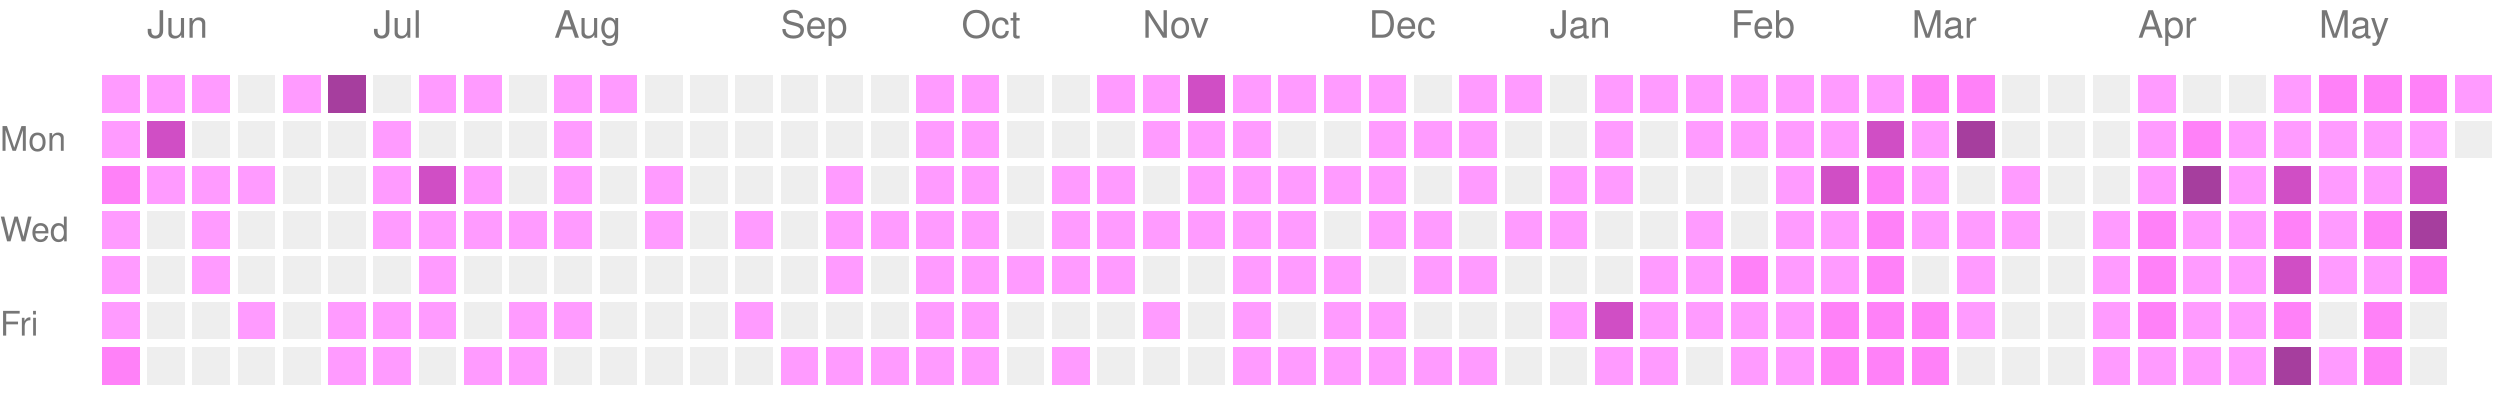
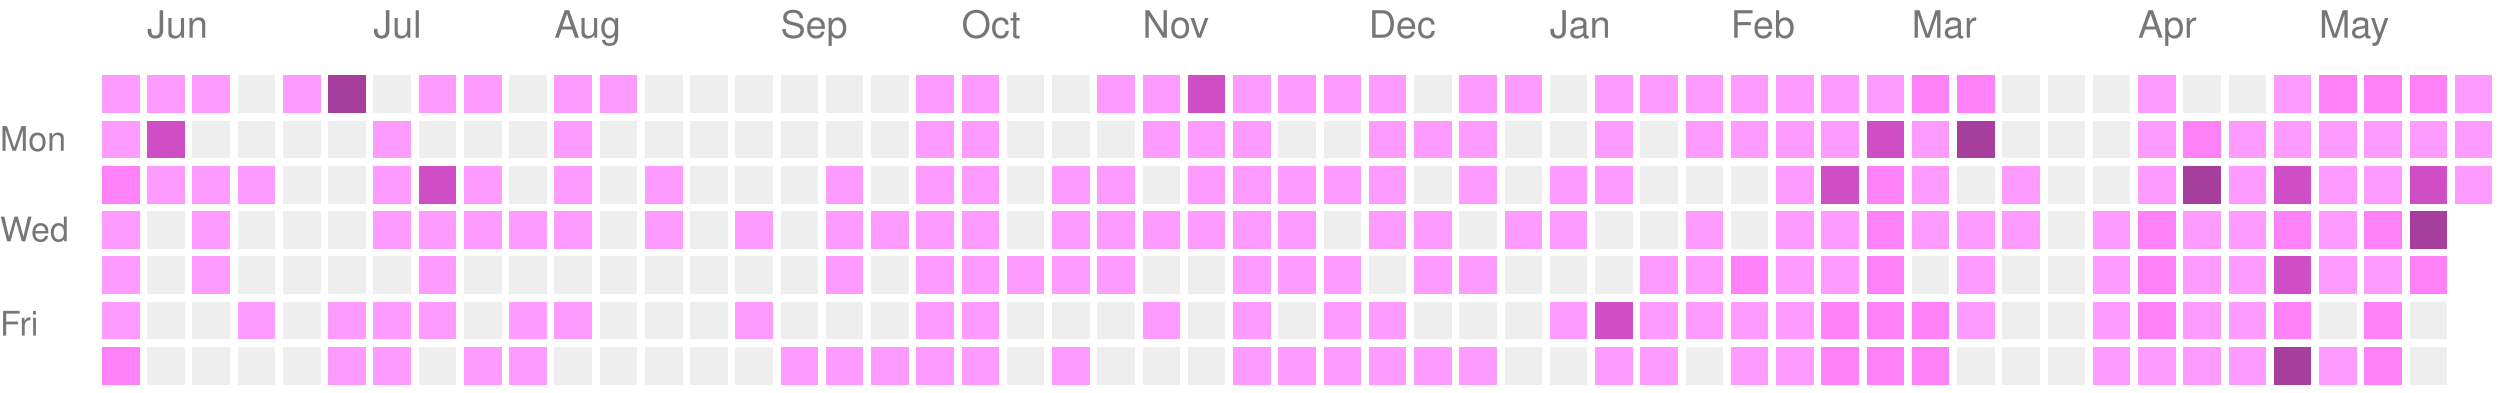
<svg xmlns="http://www.w3.org/2000/svg" version="1.1" width="663" height="104">
  <rect style="fill:#ff9bff;shape-rendering:crispedges;" data-score="1" data-date="2025-05-25" x="27" y="20" width="10" height="10" />
  <rect style="fill:#ff9bff;shape-rendering:crispedges;" data-score="1" data-date="2025-06-01" x="39" y="20" width="10" height="10" />
  <rect style="fill:#ff9bff;shape-rendering:crispedges;" data-score="1" data-date="2025-06-08" x="51" y="20" width="10" height="10" />
  <rect style="fill:#EEEEEE;shape-rendering:crispedges;" data-score="0" data-date="2025-06-15" x="63" y="20" width="10" height="10" />
  <rect style="fill:#ff9bff;shape-rendering:crispedges;" data-score="1" data-date="2025-06-22" x="75" y="20" width="10" height="10" />
  <rect style="fill:#a63e9e;shape-rendering:crispedges;" data-score="4" data-date="2025-06-29" x="87" y="20" width="10" height="10" />
  <rect style="fill:#EEEEEE;shape-rendering:crispedges;" data-score="0" data-date="2025-07-06" x="99" y="20" width="10" height="10" />
  <rect style="fill:#ff9bff;shape-rendering:crispedges;" data-score="1" data-date="2025-07-13" x="111" y="20" width="10" height="10" />
  <rect style="fill:#ff9bff;shape-rendering:crispedges;" data-score="1" data-date="2025-07-20" x="123" y="20" width="10" height="10" />
  <rect style="fill:#EEEEEE;shape-rendering:crispedges;" data-score="0" data-date="2025-07-27" x="135" y="20" width="10" height="10" />
  <rect style="fill:#ff9bff;shape-rendering:crispedges;" data-score="1" data-date="2025-08-03" x="147" y="20" width="10" height="10" />
  <rect style="fill:#ff9bff;shape-rendering:crispedges;" data-score="1" data-date="2025-08-10" x="159" y="20" width="10" height="10" />
  <rect style="fill:#EEEEEE;shape-rendering:crispedges;" data-score="0" data-date="2025-08-17" x="171" y="20" width="10" height="10" />
  <rect style="fill:#EEEEEE;shape-rendering:crispedges;" data-score="0" data-date="2025-08-24" x="183" y="20" width="10" height="10" />
  <rect style="fill:#EEEEEE;shape-rendering:crispedges;" data-score="0" data-date="2025-08-31" x="195" y="20" width="10" height="10" />
  <rect style="fill:#EEEEEE;shape-rendering:crispedges;" data-score="0" data-date="2025-09-07" x="207" y="20" width="10" height="10" />
  <rect style="fill:#EEEEEE;shape-rendering:crispedges;" data-score="0" data-date="2025-09-14" x="219" y="20" width="10" height="10" />
  <rect style="fill:#EEEEEE;shape-rendering:crispedges;" data-score="0" data-date="2025-09-21" x="231" y="20" width="10" height="10" />
  <rect style="fill:#ff9bff;shape-rendering:crispedges;" data-score="1" data-date="2025-09-28" x="243" y="20" width="10" height="10" />
  <rect style="fill:#ff9bff;shape-rendering:crispedges;" data-score="1" data-date="2025-10-05" x="255" y="20" width="10" height="10" />
  <rect style="fill:#EEEEEE;shape-rendering:crispedges;" data-score="0" data-date="2025-10-12" x="267" y="20" width="10" height="10" />
  <rect style="fill:#EEEEEE;shape-rendering:crispedges;" data-score="0" data-date="2025-10-19" x="279" y="20" width="10" height="10" />
  <rect style="fill:#ff9bff;shape-rendering:crispedges;" data-score="1" data-date="2025-10-26" x="291" y="20" width="10" height="10" />
  <rect style="fill:#ff9bff;shape-rendering:crispedges;" data-score="1" data-date="2025-11-02" x="303" y="20" width="10" height="10" />
  <rect style="fill:#d04ec5;shape-rendering:crispedges;" data-score="3" data-date="2025-11-09" x="315" y="20" width="10" height="10" />
  <rect style="fill:#ff9bff;shape-rendering:crispedges;" data-score="1" data-date="2025-11-16" x="327" y="20" width="10" height="10" />
  <rect style="fill:#ff9bff;shape-rendering:crispedges;" data-score="1" data-date="2025-11-23" x="339" y="20" width="10" height="10" />
  <rect style="fill:#ff9bff;shape-rendering:crispedges;" data-score="1" data-date="2025-11-30" x="351" y="20" width="10" height="10" />
  <rect style="fill:#ff9bff;shape-rendering:crispedges;" data-score="1" data-date="2025-12-07" x="363" y="20" width="10" height="10" />
  <rect style="fill:#EEEEEE;shape-rendering:crispedges;" data-score="0" data-date="2025-12-14" x="375" y="20" width="10" height="10" />
  <rect style="fill:#ff9bff;shape-rendering:crispedges;" data-score="1" data-date="2025-12-21" x="387" y="20" width="10" height="10" />
  <rect style="fill:#ff9bff;shape-rendering:crispedges;" data-score="1" data-date="2025-12-28" x="399" y="20" width="10" height="10" />
  <rect style="fill:#EEEEEE;shape-rendering:crispedges;" data-score="0" data-date="2026-01-04" x="411" y="20" width="10" height="10" />
  <rect style="fill:#ff9bff;shape-rendering:crispedges;" data-score="1" data-date="2026-01-11" x="423" y="20" width="10" height="10" />
  <rect style="fill:#ff9bff;shape-rendering:crispedges;" data-score="1" data-date="2026-01-18" x="435" y="20" width="10" height="10" />
  <rect style="fill:#ff9bff;shape-rendering:crispedges;" data-score="1" data-date="2026-01-25" x="447" y="20" width="10" height="10" />
  <rect style="fill:#ff9bff;shape-rendering:crispedges;" data-score="1" data-date="2026-02-01" x="459" y="20" width="10" height="10" />
  <rect style="fill:#ff9bff;shape-rendering:crispedges;" data-score="1" data-date="2026-02-08" x="471" y="20" width="10" height="10" />
  <rect style="fill:#ff9bff;shape-rendering:crispedges;" data-score="1" data-date="2026-02-15" x="483" y="20" width="10" height="10" />
  <rect style="fill:#ff9bff;shape-rendering:crispedges;" data-score="1" data-date="2026-02-22" x="495" y="20" width="10" height="10" />
  <rect style="fill:#ff81f8;shape-rendering:crispedges;" data-score="2" data-date="2026-03-01" x="507" y="20" width="10" height="10" />
  <rect style="fill:#ff81f8;shape-rendering:crispedges;" data-score="2" data-date="2026-03-08" x="519" y="20" width="10" height="10" />
  <rect style="fill:#EEEEEE;shape-rendering:crispedges;" data-score="0" data-date="2026-03-15" x="531" y="20" width="10" height="10" />
  <rect style="fill:#EEEEEE;shape-rendering:crispedges;" data-score="0" data-date="2026-03-22" x="543" y="20" width="10" height="10" />
  <rect style="fill:#EEEEEE;shape-rendering:crispedges;" data-score="0" data-date="2026-03-29" x="555" y="20" width="10" height="10" />
  <rect style="fill:#ff9bff;shape-rendering:crispedges;" data-score="1" data-date="2026-04-05" x="567" y="20" width="10" height="10" />
  <rect style="fill:#EEEEEE;shape-rendering:crispedges;" data-score="0" data-date="2026-04-12" x="579" y="20" width="10" height="10" />
  <rect style="fill:#EEEEEE;shape-rendering:crispedges;" data-score="0" data-date="2026-04-19" x="591" y="20" width="10" height="10" />
  <rect style="fill:#ff9bff;shape-rendering:crispedges;" data-score="1" data-date="2026-04-26" x="603" y="20" width="10" height="10" />
  <rect style="fill:#ff81f8;shape-rendering:crispedges;" data-score="2" data-date="2026-05-03" x="615" y="20" width="10" height="10" />
  <rect style="fill:#ff81f8;shape-rendering:crispedges;" data-score="2" data-date="2026-05-10" x="627" y="20" width="10" height="10" />
  <rect style="fill:#ff81f8;shape-rendering:crispedges;" data-score="2" data-date="2026-05-17" x="639" y="20" width="10" height="10" />
  <rect style="fill:#ff9bff;shape-rendering:crispedges;" data-score="1" data-date="2026-05-24" x="651" y="20" width="10" height="10" />
  <rect style="fill:#ff9bff;shape-rendering:crispedges;" data-score="1" data-date="2025-05-26" x="27" y="32" width="10" height="10" />
  <rect style="fill:#d04ec5;shape-rendering:crispedges;" data-score="3" data-date="2025-06-02" x="39" y="32" width="10" height="10" />
  <rect style="fill:#EEEEEE;shape-rendering:crispedges;" data-score="0" data-date="2025-06-09" x="51" y="32" width="10" height="10" />
  <rect style="fill:#EEEEEE;shape-rendering:crispedges;" data-score="0" data-date="2025-06-16" x="63" y="32" width="10" height="10" />
  <rect style="fill:#EEEEEE;shape-rendering:crispedges;" data-score="0" data-date="2025-06-23" x="75" y="32" width="10" height="10" />
  <rect style="fill:#EEEEEE;shape-rendering:crispedges;" data-score="0" data-date="2025-06-30" x="87" y="32" width="10" height="10" />
  <rect style="fill:#ff9bff;shape-rendering:crispedges;" data-score="1" data-date="2025-07-07" x="99" y="32" width="10" height="10" />
  <rect style="fill:#EEEEEE;shape-rendering:crispedges;" data-score="0" data-date="2025-07-14" x="111" y="32" width="10" height="10" />
  <rect style="fill:#EEEEEE;shape-rendering:crispedges;" data-score="0" data-date="2025-07-21" x="123" y="32" width="10" height="10" />
  <rect style="fill:#EEEEEE;shape-rendering:crispedges;" data-score="0" data-date="2025-07-28" x="135" y="32" width="10" height="10" />
  <rect style="fill:#ff9bff;shape-rendering:crispedges;" data-score="1" data-date="2025-08-04" x="147" y="32" width="10" height="10" />
  <rect style="fill:#EEEEEE;shape-rendering:crispedges;" data-score="0" data-date="2025-08-11" x="159" y="32" width="10" height="10" />
  <rect style="fill:#EEEEEE;shape-rendering:crispedges;" data-score="0" data-date="2025-08-18" x="171" y="32" width="10" height="10" />
  <rect style="fill:#EEEEEE;shape-rendering:crispedges;" data-score="0" data-date="2025-08-25" x="183" y="32" width="10" height="10" />
  <rect style="fill:#EEEEEE;shape-rendering:crispedges;" data-score="0" data-date="2025-09-01" x="195" y="32" width="10" height="10" />
  <rect style="fill:#EEEEEE;shape-rendering:crispedges;" data-score="0" data-date="2025-09-08" x="207" y="32" width="10" height="10" />
  <rect style="fill:#EEEEEE;shape-rendering:crispedges;" data-score="0" data-date="2025-09-15" x="219" y="32" width="10" height="10" />
  <rect style="fill:#EEEEEE;shape-rendering:crispedges;" data-score="0" data-date="2025-09-22" x="231" y="32" width="10" height="10" />
  <rect style="fill:#ff9bff;shape-rendering:crispedges;" data-score="1" data-date="2025-09-29" x="243" y="32" width="10" height="10" />
  <rect style="fill:#ff9bff;shape-rendering:crispedges;" data-score="1" data-date="2025-10-06" x="255" y="32" width="10" height="10" />
  <rect style="fill:#EEEEEE;shape-rendering:crispedges;" data-score="0" data-date="2025-10-13" x="267" y="32" width="10" height="10" />
  <rect style="fill:#EEEEEE;shape-rendering:crispedges;" data-score="0" data-date="2025-10-20" x="279" y="32" width="10" height="10" />
  <rect style="fill:#EEEEEE;shape-rendering:crispedges;" data-score="0" data-date="2025-10-27" x="291" y="32" width="10" height="10" />
  <rect style="fill:#ff9bff;shape-rendering:crispedges;" data-score="1" data-date="2025-11-03" x="303" y="32" width="10" height="10" />
  <rect style="fill:#ff9bff;shape-rendering:crispedges;" data-score="1" data-date="2025-11-10" x="315" y="32" width="10" height="10" />
  <rect style="fill:#ff9bff;shape-rendering:crispedges;" data-score="1" data-date="2025-11-17" x="327" y="32" width="10" height="10" />
  <rect style="fill:#EEEEEE;shape-rendering:crispedges;" data-score="0" data-date="2025-11-24" x="339" y="32" width="10" height="10" />
  <rect style="fill:#EEEEEE;shape-rendering:crispedges;" data-score="0" data-date="2025-12-01" x="351" y="32" width="10" height="10" />
  <rect style="fill:#ff9bff;shape-rendering:crispedges;" data-score="1" data-date="2025-12-08" x="363" y="32" width="10" height="10" />
  <rect style="fill:#ff9bff;shape-rendering:crispedges;" data-score="1" data-date="2025-12-15" x="375" y="32" width="10" height="10" />
  <rect style="fill:#ff9bff;shape-rendering:crispedges;" data-score="1" data-date="2025-12-22" x="387" y="32" width="10" height="10" />
  <rect style="fill:#EEEEEE;shape-rendering:crispedges;" data-score="0" data-date="2025-12-29" x="399" y="32" width="10" height="10" />
  <rect style="fill:#EEEEEE;shape-rendering:crispedges;" data-score="0" data-date="2026-01-05" x="411" y="32" width="10" height="10" />
  <rect style="fill:#ff9bff;shape-rendering:crispedges;" data-score="1" data-date="2026-01-12" x="423" y="32" width="10" height="10" />
  <rect style="fill:#EEEEEE;shape-rendering:crispedges;" data-score="0" data-date="2026-01-19" x="435" y="32" width="10" height="10" />
  <rect style="fill:#ff9bff;shape-rendering:crispedges;" data-score="1" data-date="2026-01-26" x="447" y="32" width="10" height="10" />
  <rect style="fill:#ff9bff;shape-rendering:crispedges;" data-score="1" data-date="2026-02-02" x="459" y="32" width="10" height="10" />
  <rect style="fill:#ff9bff;shape-rendering:crispedges;" data-score="1" data-date="2026-02-09" x="471" y="32" width="10" height="10" />
  <rect style="fill:#ff9bff;shape-rendering:crispedges;" data-score="1" data-date="2026-02-16" x="483" y="32" width="10" height="10" />
  <rect style="fill:#d04ec5;shape-rendering:crispedges;" data-score="3" data-date="2026-02-23" x="495" y="32" width="10" height="10" />
  <rect style="fill:#ff9bff;shape-rendering:crispedges;" data-score="1" data-date="2026-03-02" x="507" y="32" width="10" height="10" />
  <rect style="fill:#a63e9e;shape-rendering:crispedges;" data-score="4" data-date="2026-03-09" x="519" y="32" width="10" height="10" />
  <rect style="fill:#EEEEEE;shape-rendering:crispedges;" data-score="0" data-date="2026-03-16" x="531" y="32" width="10" height="10" />
  <rect style="fill:#EEEEEE;shape-rendering:crispedges;" data-score="0" data-date="2026-03-23" x="543" y="32" width="10" height="10" />
  <rect style="fill:#EEEEEE;shape-rendering:crispedges;" data-score="0" data-date="2026-03-30" x="555" y="32" width="10" height="10" />
  <rect style="fill:#ff9bff;shape-rendering:crispedges;" data-score="1" data-date="2026-04-06" x="567" y="32" width="10" height="10" />
  <rect style="fill:#ff81f8;shape-rendering:crispedges;" data-score="2" data-date="2026-04-13" x="579" y="32" width="10" height="10" />
  <rect style="fill:#ff9bff;shape-rendering:crispedges;" data-score="1" data-date="2026-04-20" x="591" y="32" width="10" height="10" />
  <rect style="fill:#ff9bff;shape-rendering:crispedges;" data-score="1" data-date="2026-04-27" x="603" y="32" width="10" height="10" />
  <rect style="fill:#ff9bff;shape-rendering:crispedges;" data-score="1" data-date="2026-05-04" x="615" y="32" width="10" height="10" />
  <rect style="fill:#ff9bff;shape-rendering:crispedges;" data-score="1" data-date="2026-05-11" x="627" y="32" width="10" height="10" />
  <rect style="fill:#ff9bff;shape-rendering:crispedges;" data-score="1" data-date="2026-05-18" x="639" y="32" width="10" height="10" />
-   <rect style="fill:#EEEEEE;shape-rendering:crispedges;" data-score="0" data-date="2026-05-25" x="651" y="32" width="10" height="10" />
+   <rect style="fill:#ff9bff;shape-rendering:crispedges;" data-score="1" data-date="2026-05-25" x="651" y="32" width="10" height="10" />
  <rect style="fill:#ff81f8;shape-rendering:crispedges;" data-score="2" data-date="2025-05-27" x="27" y="44" width="10" height="10" />
  <rect style="fill:#ff9bff;shape-rendering:crispedges;" data-score="1" data-date="2025-06-03" x="39" y="44" width="10" height="10" />
  <rect style="fill:#ff9bff;shape-rendering:crispedges;" data-score="1" data-date="2025-06-10" x="51" y="44" width="10" height="10" />
  <rect style="fill:#ff9bff;shape-rendering:crispedges;" data-score="1" data-date="2025-06-17" x="63" y="44" width="10" height="10" />
  <rect style="fill:#EEEEEE;shape-rendering:crispedges;" data-score="0" data-date="2025-06-24" x="75" y="44" width="10" height="10" />
  <rect style="fill:#EEEEEE;shape-rendering:crispedges;" data-score="0" data-date="2025-07-01" x="87" y="44" width="10" height="10" />
  <rect style="fill:#ff9bff;shape-rendering:crispedges;" data-score="1" data-date="2025-07-08" x="99" y="44" width="10" height="10" />
  <rect style="fill:#d04ec5;shape-rendering:crispedges;" data-score="3" data-date="2025-07-15" x="111" y="44" width="10" height="10" />
  <rect style="fill:#ff9bff;shape-rendering:crispedges;" data-score="1" data-date="2025-07-22" x="123" y="44" width="10" height="10" />
  <rect style="fill:#EEEEEE;shape-rendering:crispedges;" data-score="0" data-date="2025-07-29" x="135" y="44" width="10" height="10" />
  <rect style="fill:#ff9bff;shape-rendering:crispedges;" data-score="1" data-date="2025-08-05" x="147" y="44" width="10" height="10" />
  <rect style="fill:#EEEEEE;shape-rendering:crispedges;" data-score="0" data-date="2025-08-12" x="159" y="44" width="10" height="10" />
  <rect style="fill:#ff9bff;shape-rendering:crispedges;" data-score="1" data-date="2025-08-19" x="171" y="44" width="10" height="10" />
  <rect style="fill:#EEEEEE;shape-rendering:crispedges;" data-score="0" data-date="2025-08-26" x="183" y="44" width="10" height="10" />
  <rect style="fill:#EEEEEE;shape-rendering:crispedges;" data-score="0" data-date="2025-09-02" x="195" y="44" width="10" height="10" />
  <rect style="fill:#EEEEEE;shape-rendering:crispedges;" data-score="0" data-date="2025-09-09" x="207" y="44" width="10" height="10" />
  <rect style="fill:#ff9bff;shape-rendering:crispedges;" data-score="1" data-date="2025-09-16" x="219" y="44" width="10" height="10" />
  <rect style="fill:#EEEEEE;shape-rendering:crispedges;" data-score="0" data-date="2025-09-23" x="231" y="44" width="10" height="10" />
  <rect style="fill:#ff9bff;shape-rendering:crispedges;" data-score="1" data-date="2025-09-30" x="243" y="44" width="10" height="10" />
  <rect style="fill:#ff9bff;shape-rendering:crispedges;" data-score="1" data-date="2025-10-07" x="255" y="44" width="10" height="10" />
  <rect style="fill:#EEEEEE;shape-rendering:crispedges;" data-score="0" data-date="2025-10-14" x="267" y="44" width="10" height="10" />
  <rect style="fill:#ff9bff;shape-rendering:crispedges;" data-score="1" data-date="2025-10-21" x="279" y="44" width="10" height="10" />
  <rect style="fill:#ff9bff;shape-rendering:crispedges;" data-score="1" data-date="2025-10-28" x="291" y="44" width="10" height="10" />
  <rect style="fill:#EEEEEE;shape-rendering:crispedges;" data-score="0" data-date="2025-11-04" x="303" y="44" width="10" height="10" />
  <rect style="fill:#ff9bff;shape-rendering:crispedges;" data-score="1" data-date="2025-11-11" x="315" y="44" width="10" height="10" />
  <rect style="fill:#ff9bff;shape-rendering:crispedges;" data-score="1" data-date="2025-11-18" x="327" y="44" width="10" height="10" />
  <rect style="fill:#ff9bff;shape-rendering:crispedges;" data-score="1" data-date="2025-11-25" x="339" y="44" width="10" height="10" />
  <rect style="fill:#ff9bff;shape-rendering:crispedges;" data-score="1" data-date="2025-12-02" x="351" y="44" width="10" height="10" />
  <rect style="fill:#ff9bff;shape-rendering:crispedges;" data-score="1" data-date="2025-12-09" x="363" y="44" width="10" height="10" />
  <rect style="fill:#EEEEEE;shape-rendering:crispedges;" data-score="0" data-date="2025-12-16" x="375" y="44" width="10" height="10" />
  <rect style="fill:#ff9bff;shape-rendering:crispedges;" data-score="1" data-date="2025-12-23" x="387" y="44" width="10" height="10" />
  <rect style="fill:#EEEEEE;shape-rendering:crispedges;" data-score="0" data-date="2025-12-30" x="399" y="44" width="10" height="10" />
  <rect style="fill:#ff9bff;shape-rendering:crispedges;" data-score="1" data-date="2026-01-06" x="411" y="44" width="10" height="10" />
  <rect style="fill:#ff9bff;shape-rendering:crispedges;" data-score="1" data-date="2026-01-13" x="423" y="44" width="10" height="10" />
  <rect style="fill:#EEEEEE;shape-rendering:crispedges;" data-score="0" data-date="2026-01-20" x="435" y="44" width="10" height="10" />
  <rect style="fill:#EEEEEE;shape-rendering:crispedges;" data-score="0" data-date="2026-01-27" x="447" y="44" width="10" height="10" />
  <rect style="fill:#EEEEEE;shape-rendering:crispedges;" data-score="0" data-date="2026-02-03" x="459" y="44" width="10" height="10" />
  <rect style="fill:#ff9bff;shape-rendering:crispedges;" data-score="1" data-date="2026-02-10" x="471" y="44" width="10" height="10" />
  <rect style="fill:#d04ec5;shape-rendering:crispedges;" data-score="3" data-date="2026-02-17" x="483" y="44" width="10" height="10" />
  <rect style="fill:#ff81f8;shape-rendering:crispedges;" data-score="2" data-date="2026-02-24" x="495" y="44" width="10" height="10" />
  <rect style="fill:#ff9bff;shape-rendering:crispedges;" data-score="1" data-date="2026-03-03" x="507" y="44" width="10" height="10" />
  <rect style="fill:#EEEEEE;shape-rendering:crispedges;" data-score="0" data-date="2026-03-10" x="519" y="44" width="10" height="10" />
  <rect style="fill:#ff9bff;shape-rendering:crispedges;" data-score="1" data-date="2026-03-17" x="531" y="44" width="10" height="10" />
  <rect style="fill:#EEEEEE;shape-rendering:crispedges;" data-score="0" data-date="2026-03-24" x="543" y="44" width="10" height="10" />
  <rect style="fill:#EEEEEE;shape-rendering:crispedges;" data-score="0" data-date="2026-03-31" x="555" y="44" width="10" height="10" />
  <rect style="fill:#ff9bff;shape-rendering:crispedges;" data-score="1" data-date="2026-04-07" x="567" y="44" width="10" height="10" />
  <rect style="fill:#a63e9e;shape-rendering:crispedges;" data-score="4" data-date="2026-04-14" x="579" y="44" width="10" height="10" />
  <rect style="fill:#ff9bff;shape-rendering:crispedges;" data-score="1" data-date="2026-04-21" x="591" y="44" width="10" height="10" />
  <rect style="fill:#d04ec5;shape-rendering:crispedges;" data-score="3" data-date="2026-04-28" x="603" y="44" width="10" height="10" />
  <rect style="fill:#ff9bff;shape-rendering:crispedges;" data-score="1" data-date="2026-05-05" x="615" y="44" width="10" height="10" />
  <rect style="fill:#ff9bff;shape-rendering:crispedges;" data-score="1" data-date="2026-05-12" x="627" y="44" width="10" height="10" />
  <rect style="fill:#d04ec5;shape-rendering:crispedges;" data-score="3" data-date="2026-05-19" x="639" y="44" width="10" height="10" />
+   <rect style="fill:#ff9bff;shape-rendering:crispedges;" data-score="1" data-date="2026-05-26" x="651" y="44" width="10" height="10" />
  <rect style="fill:#ff9bff;shape-rendering:crispedges;" data-score="1" data-date="2025-05-28" x="27" y="56" width="10" height="10" />
  <rect style="fill:#EEEEEE;shape-rendering:crispedges;" data-score="0" data-date="2025-06-04" x="39" y="56" width="10" height="10" />
  <rect style="fill:#ff9bff;shape-rendering:crispedges;" data-score="1" data-date="2025-06-11" x="51" y="56" width="10" height="10" />
  <rect style="fill:#EEEEEE;shape-rendering:crispedges;" data-score="0" data-date="2025-06-18" x="63" y="56" width="10" height="10" />
  <rect style="fill:#EEEEEE;shape-rendering:crispedges;" data-score="0" data-date="2025-06-25" x="75" y="56" width="10" height="10" />
  <rect style="fill:#EEEEEE;shape-rendering:crispedges;" data-score="0" data-date="2025-07-02" x="87" y="56" width="10" height="10" />
  <rect style="fill:#ff9bff;shape-rendering:crispedges;" data-score="1" data-date="2025-07-09" x="99" y="56" width="10" height="10" />
  <rect style="fill:#ff9bff;shape-rendering:crispedges;" data-score="1" data-date="2025-07-16" x="111" y="56" width="10" height="10" />
  <rect style="fill:#ff9bff;shape-rendering:crispedges;" data-score="1" data-date="2025-07-23" x="123" y="56" width="10" height="10" />
  <rect style="fill:#ff9bff;shape-rendering:crispedges;" data-score="1" data-date="2025-07-30" x="135" y="56" width="10" height="10" />
  <rect style="fill:#ff9bff;shape-rendering:crispedges;" data-score="1" data-date="2025-08-06" x="147" y="56" width="10" height="10" />
  <rect style="fill:#EEEEEE;shape-rendering:crispedges;" data-score="0" data-date="2025-08-13" x="159" y="56" width="10" height="10" />
  <rect style="fill:#ff9bff;shape-rendering:crispedges;" data-score="1" data-date="2025-08-20" x="171" y="56" width="10" height="10" />
  <rect style="fill:#EEEEEE;shape-rendering:crispedges;" data-score="0" data-date="2025-08-27" x="183" y="56" width="10" height="10" />
  <rect style="fill:#ff9bff;shape-rendering:crispedges;" data-score="1" data-date="2025-09-03" x="195" y="56" width="10" height="10" />
  <rect style="fill:#EEEEEE;shape-rendering:crispedges;" data-score="0" data-date="2025-09-10" x="207" y="56" width="10" height="10" />
  <rect style="fill:#ff9bff;shape-rendering:crispedges;" data-score="1" data-date="2025-09-17" x="219" y="56" width="10" height="10" />
  <rect style="fill:#ff9bff;shape-rendering:crispedges;" data-score="1" data-date="2025-09-24" x="231" y="56" width="10" height="10" />
  <rect style="fill:#ff9bff;shape-rendering:crispedges;" data-score="1" data-date="2025-10-01" x="243" y="56" width="10" height="10" />
  <rect style="fill:#ff9bff;shape-rendering:crispedges;" data-score="1" data-date="2025-10-08" x="255" y="56" width="10" height="10" />
  <rect style="fill:#EEEEEE;shape-rendering:crispedges;" data-score="0" data-date="2025-10-15" x="267" y="56" width="10" height="10" />
  <rect style="fill:#ff9bff;shape-rendering:crispedges;" data-score="1" data-date="2025-10-22" x="279" y="56" width="10" height="10" />
  <rect style="fill:#ff9bff;shape-rendering:crispedges;" data-score="1" data-date="2025-10-29" x="291" y="56" width="10" height="10" />
  <rect style="fill:#ff9bff;shape-rendering:crispedges;" data-score="1" data-date="2025-11-05" x="303" y="56" width="10" height="10" />
  <rect style="fill:#ff9bff;shape-rendering:crispedges;" data-score="1" data-date="2025-11-12" x="315" y="56" width="10" height="10" />
  <rect style="fill:#ff9bff;shape-rendering:crispedges;" data-score="1" data-date="2025-11-19" x="327" y="56" width="10" height="10" />
  <rect style="fill:#ff9bff;shape-rendering:crispedges;" data-score="1" data-date="2025-11-26" x="339" y="56" width="10" height="10" />
  <rect style="fill:#EEEEEE;shape-rendering:crispedges;" data-score="0" data-date="2025-12-03" x="351" y="56" width="10" height="10" />
  <rect style="fill:#ff9bff;shape-rendering:crispedges;" data-score="1" data-date="2025-12-10" x="363" y="56" width="10" height="10" />
  <rect style="fill:#ff9bff;shape-rendering:crispedges;" data-score="1" data-date="2025-12-17" x="375" y="56" width="10" height="10" />
  <rect style="fill:#EEEEEE;shape-rendering:crispedges;" data-score="0" data-date="2025-12-24" x="387" y="56" width="10" height="10" />
  <rect style="fill:#ff9bff;shape-rendering:crispedges;" data-score="1" data-date="2025-12-31" x="399" y="56" width="10" height="10" />
  <rect style="fill:#ff9bff;shape-rendering:crispedges;" data-score="1" data-date="2026-01-07" x="411" y="56" width="10" height="10" />
  <rect style="fill:#EEEEEE;shape-rendering:crispedges;" data-score="0" data-date="2026-01-14" x="423" y="56" width="10" height="10" />
  <rect style="fill:#EEEEEE;shape-rendering:crispedges;" data-score="0" data-date="2026-01-21" x="435" y="56" width="10" height="10" />
  <rect style="fill:#ff9bff;shape-rendering:crispedges;" data-score="1" data-date="2026-01-28" x="447" y="56" width="10" height="10" />
  <rect style="fill:#EEEEEE;shape-rendering:crispedges;" data-score="0" data-date="2026-02-04" x="459" y="56" width="10" height="10" />
  <rect style="fill:#ff9bff;shape-rendering:crispedges;" data-score="1" data-date="2026-02-11" x="471" y="56" width="10" height="10" />
  <rect style="fill:#ff9bff;shape-rendering:crispedges;" data-score="1" data-date="2026-02-18" x="483" y="56" width="10" height="10" />
  <rect style="fill:#ff81f8;shape-rendering:crispedges;" data-score="2" data-date="2026-02-25" x="495" y="56" width="10" height="10" />
  <rect style="fill:#ff9bff;shape-rendering:crispedges;" data-score="1" data-date="2026-03-04" x="507" y="56" width="10" height="10" />
  <rect style="fill:#ff9bff;shape-rendering:crispedges;" data-score="1" data-date="2026-03-11" x="519" y="56" width="10" height="10" />
  <rect style="fill:#ff9bff;shape-rendering:crispedges;" data-score="1" data-date="2026-03-18" x="531" y="56" width="10" height="10" />
  <rect style="fill:#EEEEEE;shape-rendering:crispedges;" data-score="0" data-date="2026-03-25" x="543" y="56" width="10" height="10" />
  <rect style="fill:#ff9bff;shape-rendering:crispedges;" data-score="1" data-date="2026-04-01" x="555" y="56" width="10" height="10" />
  <rect style="fill:#ff81f8;shape-rendering:crispedges;" data-score="2" data-date="2026-04-08" x="567" y="56" width="10" height="10" />
  <rect style="fill:#ff9bff;shape-rendering:crispedges;" data-score="1" data-date="2026-04-15" x="579" y="56" width="10" height="10" />
  <rect style="fill:#ff9bff;shape-rendering:crispedges;" data-score="1" data-date="2026-04-22" x="591" y="56" width="10" height="10" />
  <rect style="fill:#ff81f8;shape-rendering:crispedges;" data-score="2" data-date="2026-04-29" x="603" y="56" width="10" height="10" />
  <rect style="fill:#ff9bff;shape-rendering:crispedges;" data-score="1" data-date="2026-05-06" x="615" y="56" width="10" height="10" />
  <rect style="fill:#ff81f8;shape-rendering:crispedges;" data-score="2" data-date="2026-05-13" x="627" y="56" width="10" height="10" />
  <rect style="fill:#a63e9e;shape-rendering:crispedges;" data-score="4" data-date="2026-05-20" x="639" y="56" width="10" height="10" />
  <rect style="fill:#ff9bff;shape-rendering:crispedges;" data-score="1" data-date="2025-05-29" x="27" y="68" width="10" height="10" />
  <rect style="fill:#EEEEEE;shape-rendering:crispedges;" data-score="0" data-date="2025-06-05" x="39" y="68" width="10" height="10" />
  <rect style="fill:#ff9bff;shape-rendering:crispedges;" data-score="1" data-date="2025-06-12" x="51" y="68" width="10" height="10" />
  <rect style="fill:#EEEEEE;shape-rendering:crispedges;" data-score="0" data-date="2025-06-19" x="63" y="68" width="10" height="10" />
  <rect style="fill:#EEEEEE;shape-rendering:crispedges;" data-score="0" data-date="2025-06-26" x="75" y="68" width="10" height="10" />
  <rect style="fill:#EEEEEE;shape-rendering:crispedges;" data-score="0" data-date="2025-07-03" x="87" y="68" width="10" height="10" />
  <rect style="fill:#EEEEEE;shape-rendering:crispedges;" data-score="0" data-date="2025-07-10" x="99" y="68" width="10" height="10" />
  <rect style="fill:#ff9bff;shape-rendering:crispedges;" data-score="1" data-date="2025-07-17" x="111" y="68" width="10" height="10" />
  <rect style="fill:#EEEEEE;shape-rendering:crispedges;" data-score="0" data-date="2025-07-24" x="123" y="68" width="10" height="10" />
  <rect style="fill:#EEEEEE;shape-rendering:crispedges;" data-score="0" data-date="2025-07-31" x="135" y="68" width="10" height="10" />
  <rect style="fill:#EEEEEE;shape-rendering:crispedges;" data-score="0" data-date="2025-08-07" x="147" y="68" width="10" height="10" />
  <rect style="fill:#EEEEEE;shape-rendering:crispedges;" data-score="0" data-date="2025-08-14" x="159" y="68" width="10" height="10" />
  <rect style="fill:#EEEEEE;shape-rendering:crispedges;" data-score="0" data-date="2025-08-21" x="171" y="68" width="10" height="10" />
  <rect style="fill:#EEEEEE;shape-rendering:crispedges;" data-score="0" data-date="2025-08-28" x="183" y="68" width="10" height="10" />
  <rect style="fill:#EEEEEE;shape-rendering:crispedges;" data-score="0" data-date="2025-09-04" x="195" y="68" width="10" height="10" />
  <rect style="fill:#EEEEEE;shape-rendering:crispedges;" data-score="0" data-date="2025-09-11" x="207" y="68" width="10" height="10" />
  <rect style="fill:#ff9bff;shape-rendering:crispedges;" data-score="1" data-date="2025-09-18" x="219" y="68" width="10" height="10" />
  <rect style="fill:#EEEEEE;shape-rendering:crispedges;" data-score="0" data-date="2025-09-25" x="231" y="68" width="10" height="10" />
  <rect style="fill:#ff9bff;shape-rendering:crispedges;" data-score="1" data-date="2025-10-02" x="243" y="68" width="10" height="10" />
  <rect style="fill:#ff9bff;shape-rendering:crispedges;" data-score="1" data-date="2025-10-09" x="255" y="68" width="10" height="10" />
  <rect style="fill:#ff9bff;shape-rendering:crispedges;" data-score="1" data-date="2025-10-16" x="267" y="68" width="10" height="10" />
  <rect style="fill:#ff9bff;shape-rendering:crispedges;" data-score="1" data-date="2025-10-23" x="279" y="68" width="10" height="10" />
  <rect style="fill:#ff9bff;shape-rendering:crispedges;" data-score="1" data-date="2025-10-30" x="291" y="68" width="10" height="10" />
  <rect style="fill:#EEEEEE;shape-rendering:crispedges;" data-score="0" data-date="2025-11-06" x="303" y="68" width="10" height="10" />
  <rect style="fill:#EEEEEE;shape-rendering:crispedges;" data-score="0" data-date="2025-11-13" x="315" y="68" width="10" height="10" />
  <rect style="fill:#ff9bff;shape-rendering:crispedges;" data-score="1" data-date="2025-11-20" x="327" y="68" width="10" height="10" />
  <rect style="fill:#ff9bff;shape-rendering:crispedges;" data-score="1" data-date="2025-11-27" x="339" y="68" width="10" height="10" />
  <rect style="fill:#ff9bff;shape-rendering:crispedges;" data-score="1" data-date="2025-12-04" x="351" y="68" width="10" height="10" />
  <rect style="fill:#EEEEEE;shape-rendering:crispedges;" data-score="0" data-date="2025-12-11" x="363" y="68" width="10" height="10" />
  <rect style="fill:#ff9bff;shape-rendering:crispedges;" data-score="1" data-date="2025-12-18" x="375" y="68" width="10" height="10" />
  <rect style="fill:#ff9bff;shape-rendering:crispedges;" data-score="1" data-date="2025-12-25" x="387" y="68" width="10" height="10" />
  <rect style="fill:#EEEEEE;shape-rendering:crispedges;" data-score="0" data-date="2026-01-01" x="399" y="68" width="10" height="10" />
  <rect style="fill:#EEEEEE;shape-rendering:crispedges;" data-score="0" data-date="2026-01-08" x="411" y="68" width="10" height="10" />
  <rect style="fill:#EEEEEE;shape-rendering:crispedges;" data-score="0" data-date="2026-01-15" x="423" y="68" width="10" height="10" />
  <rect style="fill:#ff9bff;shape-rendering:crispedges;" data-score="1" data-date="2026-01-22" x="435" y="68" width="10" height="10" />
  <rect style="fill:#ff9bff;shape-rendering:crispedges;" data-score="1" data-date="2026-01-29" x="447" y="68" width="10" height="10" />
  <rect style="fill:#ff81f8;shape-rendering:crispedges;" data-score="2" data-date="2026-02-05" x="459" y="68" width="10" height="10" />
  <rect style="fill:#ff9bff;shape-rendering:crispedges;" data-score="1" data-date="2026-02-12" x="471" y="68" width="10" height="10" />
  <rect style="fill:#ff9bff;shape-rendering:crispedges;" data-score="1" data-date="2026-02-19" x="483" y="68" width="10" height="10" />
  <rect style="fill:#ff81f8;shape-rendering:crispedges;" data-score="2" data-date="2026-02-26" x="495" y="68" width="10" height="10" />
  <rect style="fill:#EEEEEE;shape-rendering:crispedges;" data-score="0" data-date="2026-03-05" x="507" y="68" width="10" height="10" />
  <rect style="fill:#ff9bff;shape-rendering:crispedges;" data-score="1" data-date="2026-03-12" x="519" y="68" width="10" height="10" />
  <rect style="fill:#EEEEEE;shape-rendering:crispedges;" data-score="0" data-date="2026-03-19" x="531" y="68" width="10" height="10" />
  <rect style="fill:#EEEEEE;shape-rendering:crispedges;" data-score="0" data-date="2026-03-26" x="543" y="68" width="10" height="10" />
  <rect style="fill:#ff9bff;shape-rendering:crispedges;" data-score="1" data-date="2026-04-02" x="555" y="68" width="10" height="10" />
  <rect style="fill:#ff81f8;shape-rendering:crispedges;" data-score="2" data-date="2026-04-09" x="567" y="68" width="10" height="10" />
  <rect style="fill:#ff9bff;shape-rendering:crispedges;" data-score="1" data-date="2026-04-16" x="579" y="68" width="10" height="10" />
  <rect style="fill:#ff9bff;shape-rendering:crispedges;" data-score="1" data-date="2026-04-23" x="591" y="68" width="10" height="10" />
  <rect style="fill:#d04ec5;shape-rendering:crispedges;" data-score="3" data-date="2026-04-30" x="603" y="68" width="10" height="10" />
  <rect style="fill:#ff9bff;shape-rendering:crispedges;" data-score="1" data-date="2026-05-07" x="615" y="68" width="10" height="10" />
  <rect style="fill:#ff9bff;shape-rendering:crispedges;" data-score="1" data-date="2026-05-14" x="627" y="68" width="10" height="10" />
  <rect style="fill:#ff81f8;shape-rendering:crispedges;" data-score="2" data-date="2026-05-21" x="639" y="68" width="10" height="10" />
  <rect style="fill:#ff9bff;shape-rendering:crispedges;" data-score="1" data-date="2025-05-30" x="27" y="80" width="10" height="10" />
  <rect style="fill:#EEEEEE;shape-rendering:crispedges;" data-score="0" data-date="2025-06-06" x="39" y="80" width="10" height="10" />
  <rect style="fill:#EEEEEE;shape-rendering:crispedges;" data-score="0" data-date="2025-06-13" x="51" y="80" width="10" height="10" />
  <rect style="fill:#ff9bff;shape-rendering:crispedges;" data-score="1" data-date="2025-06-20" x="63" y="80" width="10" height="10" />
  <rect style="fill:#EEEEEE;shape-rendering:crispedges;" data-score="0" data-date="2025-06-27" x="75" y="80" width="10" height="10" />
  <rect style="fill:#ff9bff;shape-rendering:crispedges;" data-score="1" data-date="2025-07-04" x="87" y="80" width="10" height="10" />
  <rect style="fill:#ff9bff;shape-rendering:crispedges;" data-score="1" data-date="2025-07-11" x="99" y="80" width="10" height="10" />
  <rect style="fill:#ff9bff;shape-rendering:crispedges;" data-score="1" data-date="2025-07-18" x="111" y="80" width="10" height="10" />
  <rect style="fill:#EEEEEE;shape-rendering:crispedges;" data-score="0" data-date="2025-07-25" x="123" y="80" width="10" height="10" />
  <rect style="fill:#ff9bff;shape-rendering:crispedges;" data-score="1" data-date="2025-08-01" x="135" y="80" width="10" height="10" />
  <rect style="fill:#ff9bff;shape-rendering:crispedges;" data-score="1" data-date="2025-08-08" x="147" y="80" width="10" height="10" />
  <rect style="fill:#EEEEEE;shape-rendering:crispedges;" data-score="0" data-date="2025-08-15" x="159" y="80" width="10" height="10" />
  <rect style="fill:#EEEEEE;shape-rendering:crispedges;" data-score="0" data-date="2025-08-22" x="171" y="80" width="10" height="10" />
  <rect style="fill:#EEEEEE;shape-rendering:crispedges;" data-score="0" data-date="2025-08-29" x="183" y="80" width="10" height="10" />
  <rect style="fill:#ff9bff;shape-rendering:crispedges;" data-score="1" data-date="2025-09-05" x="195" y="80" width="10" height="10" />
  <rect style="fill:#EEEEEE;shape-rendering:crispedges;" data-score="0" data-date="2025-09-12" x="207" y="80" width="10" height="10" />
  <rect style="fill:#EEEEEE;shape-rendering:crispedges;" data-score="0" data-date="2025-09-19" x="219" y="80" width="10" height="10" />
  <rect style="fill:#EEEEEE;shape-rendering:crispedges;" data-score="0" data-date="2025-09-26" x="231" y="80" width="10" height="10" />
  <rect style="fill:#ff9bff;shape-rendering:crispedges;" data-score="1" data-date="2025-10-03" x="243" y="80" width="10" height="10" />
  <rect style="fill:#ff9bff;shape-rendering:crispedges;" data-score="1" data-date="2025-10-10" x="255" y="80" width="10" height="10" />
  <rect style="fill:#EEEEEE;shape-rendering:crispedges;" data-score="0" data-date="2025-10-17" x="267" y="80" width="10" height="10" />
  <rect style="fill:#EEEEEE;shape-rendering:crispedges;" data-score="0" data-date="2025-10-24" x="279" y="80" width="10" height="10" />
  <rect style="fill:#EEEEEE;shape-rendering:crispedges;" data-score="0" data-date="2025-10-31" x="291" y="80" width="10" height="10" />
  <rect style="fill:#ff9bff;shape-rendering:crispedges;" data-score="1" data-date="2025-11-07" x="303" y="80" width="10" height="10" />
  <rect style="fill:#EEEEEE;shape-rendering:crispedges;" data-score="0" data-date="2025-11-14" x="315" y="80" width="10" height="10" />
  <rect style="fill:#ff9bff;shape-rendering:crispedges;" data-score="1" data-date="2025-11-21" x="327" y="80" width="10" height="10" />
  <rect style="fill:#EEEEEE;shape-rendering:crispedges;" data-score="0" data-date="2025-11-28" x="339" y="80" width="10" height="10" />
  <rect style="fill:#ff9bff;shape-rendering:crispedges;" data-score="1" data-date="2025-12-05" x="351" y="80" width="10" height="10" />
  <rect style="fill:#ff9bff;shape-rendering:crispedges;" data-score="1" data-date="2025-12-12" x="363" y="80" width="10" height="10" />
  <rect style="fill:#EEEEEE;shape-rendering:crispedges;" data-score="0" data-date="2025-12-19" x="375" y="80" width="10" height="10" />
  <rect style="fill:#EEEEEE;shape-rendering:crispedges;" data-score="0" data-date="2025-12-26" x="387" y="80" width="10" height="10" />
  <rect style="fill:#EEEEEE;shape-rendering:crispedges;" data-score="0" data-date="2026-01-02" x="399" y="80" width="10" height="10" />
  <rect style="fill:#ff9bff;shape-rendering:crispedges;" data-score="1" data-date="2026-01-09" x="411" y="80" width="10" height="10" />
  <rect style="fill:#d04ec5;shape-rendering:crispedges;" data-score="3" data-date="2026-01-16" x="423" y="80" width="10" height="10" />
  <rect style="fill:#ff9bff;shape-rendering:crispedges;" data-score="1" data-date="2026-01-23" x="435" y="80" width="10" height="10" />
  <rect style="fill:#ff9bff;shape-rendering:crispedges;" data-score="1" data-date="2026-01-30" x="447" y="80" width="10" height="10" />
  <rect style="fill:#ff9bff;shape-rendering:crispedges;" data-score="1" data-date="2026-02-06" x="459" y="80" width="10" height="10" />
  <rect style="fill:#ff9bff;shape-rendering:crispedges;" data-score="1" data-date="2026-02-13" x="471" y="80" width="10" height="10" />
  <rect style="fill:#ff81f8;shape-rendering:crispedges;" data-score="2" data-date="2026-02-20" x="483" y="80" width="10" height="10" />
  <rect style="fill:#ff81f8;shape-rendering:crispedges;" data-score="2" data-date="2026-02-27" x="495" y="80" width="10" height="10" />
  <rect style="fill:#ff81f8;shape-rendering:crispedges;" data-score="2" data-date="2026-03-06" x="507" y="80" width="10" height="10" />
  <rect style="fill:#ff9bff;shape-rendering:crispedges;" data-score="1" data-date="2026-03-13" x="519" y="80" width="10" height="10" />
  <rect style="fill:#EEEEEE;shape-rendering:crispedges;" data-score="0" data-date="2026-03-20" x="531" y="80" width="10" height="10" />
  <rect style="fill:#EEEEEE;shape-rendering:crispedges;" data-score="0" data-date="2026-03-27" x="543" y="80" width="10" height="10" />
  <rect style="fill:#ff9bff;shape-rendering:crispedges;" data-score="1" data-date="2026-04-03" x="555" y="80" width="10" height="10" />
  <rect style="fill:#ff81f8;shape-rendering:crispedges;" data-score="2" data-date="2026-04-10" x="567" y="80" width="10" height="10" />
  <rect style="fill:#ff9bff;shape-rendering:crispedges;" data-score="1" data-date="2026-04-17" x="579" y="80" width="10" height="10" />
  <rect style="fill:#ff9bff;shape-rendering:crispedges;" data-score="1" data-date="2026-04-24" x="591" y="80" width="10" height="10" />
  <rect style="fill:#ff81f8;shape-rendering:crispedges;" data-score="2" data-date="2026-05-01" x="603" y="80" width="10" height="10" />
  <rect style="fill:#EEEEEE;shape-rendering:crispedges;" data-score="0" data-date="2026-05-08" x="615" y="80" width="10" height="10" />
  <rect style="fill:#ff81f8;shape-rendering:crispedges;" data-score="2" data-date="2026-05-15" x="627" y="80" width="10" height="10" />
  <rect style="fill:#EEEEEE;shape-rendering:crispedges;" data-score="0" data-date="2026-05-22" x="639" y="80" width="10" height="10" />
  <rect style="fill:#ff81f8;shape-rendering:crispedges;" data-score="2" data-date="2025-05-31" x="27" y="92" width="10" height="10" />
  <rect style="fill:#EEEEEE;shape-rendering:crispedges;" data-score="0" data-date="2025-06-07" x="39" y="92" width="10" height="10" />
  <rect style="fill:#EEEEEE;shape-rendering:crispedges;" data-score="0" data-date="2025-06-14" x="51" y="92" width="10" height="10" />
  <rect style="fill:#EEEEEE;shape-rendering:crispedges;" data-score="0" data-date="2025-06-21" x="63" y="92" width="10" height="10" />
  <rect style="fill:#EEEEEE;shape-rendering:crispedges;" data-score="0" data-date="2025-06-28" x="75" y="92" width="10" height="10" />
  <rect style="fill:#ff9bff;shape-rendering:crispedges;" data-score="1" data-date="2025-07-05" x="87" y="92" width="10" height="10" />
  <rect style="fill:#ff9bff;shape-rendering:crispedges;" data-score="1" data-date="2025-07-12" x="99" y="92" width="10" height="10" />
  <rect style="fill:#EEEEEE;shape-rendering:crispedges;" data-score="0" data-date="2025-07-19" x="111" y="92" width="10" height="10" />
  <rect style="fill:#ff9bff;shape-rendering:crispedges;" data-score="1" data-date="2025-07-26" x="123" y="92" width="10" height="10" />
  <rect style="fill:#ff9bff;shape-rendering:crispedges;" data-score="1" data-date="2025-08-02" x="135" y="92" width="10" height="10" />
  <rect style="fill:#EEEEEE;shape-rendering:crispedges;" data-score="0" data-date="2025-08-09" x="147" y="92" width="10" height="10" />
  <rect style="fill:#EEEEEE;shape-rendering:crispedges;" data-score="0" data-date="2025-08-16" x="159" y="92" width="10" height="10" />
  <rect style="fill:#EEEEEE;shape-rendering:crispedges;" data-score="0" data-date="2025-08-23" x="171" y="92" width="10" height="10" />
  <rect style="fill:#EEEEEE;shape-rendering:crispedges;" data-score="0" data-date="2025-08-30" x="183" y="92" width="10" height="10" />
  <rect style="fill:#EEEEEE;shape-rendering:crispedges;" data-score="0" data-date="2025-09-06" x="195" y="92" width="10" height="10" />
  <rect style="fill:#ff9bff;shape-rendering:crispedges;" data-score="1" data-date="2025-09-13" x="207" y="92" width="10" height="10" />
  <rect style="fill:#ff9bff;shape-rendering:crispedges;" data-score="1" data-date="2025-09-20" x="219" y="92" width="10" height="10" />
  <rect style="fill:#ff9bff;shape-rendering:crispedges;" data-score="1" data-date="2025-09-27" x="231" y="92" width="10" height="10" />
  <rect style="fill:#ff9bff;shape-rendering:crispedges;" data-score="1" data-date="2025-10-04" x="243" y="92" width="10" height="10" />
  <rect style="fill:#ff9bff;shape-rendering:crispedges;" data-score="1" data-date="2025-10-11" x="255" y="92" width="10" height="10" />
  <rect style="fill:#EEEEEE;shape-rendering:crispedges;" data-score="0" data-date="2025-10-18" x="267" y="92" width="10" height="10" />
  <rect style="fill:#ff9bff;shape-rendering:crispedges;" data-score="1" data-date="2025-10-25" x="279" y="92" width="10" height="10" />
  <rect style="fill:#EEEEEE;shape-rendering:crispedges;" data-score="0" data-date="2025-11-01" x="291" y="92" width="10" height="10" />
  <rect style="fill:#EEEEEE;shape-rendering:crispedges;" data-score="0" data-date="2025-11-08" x="303" y="92" width="10" height="10" />
  <rect style="fill:#EEEEEE;shape-rendering:crispedges;" data-score="0" data-date="2025-11-15" x="315" y="92" width="10" height="10" />
  <rect style="fill:#ff9bff;shape-rendering:crispedges;" data-score="1" data-date="2025-11-22" x="327" y="92" width="10" height="10" />
  <rect style="fill:#ff9bff;shape-rendering:crispedges;" data-score="1" data-date="2025-11-29" x="339" y="92" width="10" height="10" />
  <rect style="fill:#ff9bff;shape-rendering:crispedges;" data-score="1" data-date="2025-12-06" x="351" y="92" width="10" height="10" />
  <rect style="fill:#ff9bff;shape-rendering:crispedges;" data-score="1" data-date="2025-12-13" x="363" y="92" width="10" height="10" />
  <rect style="fill:#ff9bff;shape-rendering:crispedges;" data-score="1" data-date="2025-12-20" x="375" y="92" width="10" height="10" />
  <rect style="fill:#ff9bff;shape-rendering:crispedges;" data-score="1" data-date="2025-12-27" x="387" y="92" width="10" height="10" />
  <rect style="fill:#EEEEEE;shape-rendering:crispedges;" data-score="0" data-date="2026-01-03" x="399" y="92" width="10" height="10" />
  <rect style="fill:#EEEEEE;shape-rendering:crispedges;" data-score="0" data-date="2026-01-10" x="411" y="92" width="10" height="10" />
  <rect style="fill:#ff9bff;shape-rendering:crispedges;" data-score="1" data-date="2026-01-17" x="423" y="92" width="10" height="10" />
  <rect style="fill:#ff9bff;shape-rendering:crispedges;" data-score="1" data-date="2026-01-24" x="435" y="92" width="10" height="10" />
  <rect style="fill:#EEEEEE;shape-rendering:crispedges;" data-score="0" data-date="2026-01-31" x="447" y="92" width="10" height="10" />
  <rect style="fill:#ff9bff;shape-rendering:crispedges;" data-score="1" data-date="2026-02-07" x="459" y="92" width="10" height="10" />
  <rect style="fill:#ff9bff;shape-rendering:crispedges;" data-score="1" data-date="2026-02-14" x="471" y="92" width="10" height="10" />
  <rect style="fill:#ff81f8;shape-rendering:crispedges;" data-score="2" data-date="2026-02-21" x="483" y="92" width="10" height="10" />
  <rect style="fill:#ff81f8;shape-rendering:crispedges;" data-score="2" data-date="2026-02-28" x="495" y="92" width="10" height="10" />
  <rect style="fill:#ff81f8;shape-rendering:crispedges;" data-score="2" data-date="2026-03-07" x="507" y="92" width="10" height="10" />
  <rect style="fill:#EEEEEE;shape-rendering:crispedges;" data-score="0" data-date="2026-03-14" x="519" y="92" width="10" height="10" />
  <rect style="fill:#EEEEEE;shape-rendering:crispedges;" data-score="0" data-date="2026-03-21" x="531" y="92" width="10" height="10" />
  <rect style="fill:#EEEEEE;shape-rendering:crispedges;" data-score="0" data-date="2026-03-28" x="543" y="92" width="10" height="10" />
  <rect style="fill:#ff9bff;shape-rendering:crispedges;" data-score="1" data-date="2026-04-04" x="555" y="92" width="10" height="10" />
  <rect style="fill:#ff9bff;shape-rendering:crispedges;" data-score="1" data-date="2026-04-11" x="567" y="92" width="10" height="10" />
  <rect style="fill:#ff9bff;shape-rendering:crispedges;" data-score="1" data-date="2026-04-18" x="579" y="92" width="10" height="10" />
  <rect style="fill:#ff9bff;shape-rendering:crispedges;" data-score="1" data-date="2026-04-25" x="591" y="92" width="10" height="10" />
  <rect style="fill:#a63e9e;shape-rendering:crispedges;" data-score="4" data-date="2026-05-02" x="603" y="92" width="10" height="10" />
  <rect style="fill:#ff9bff;shape-rendering:crispedges;" data-score="1" data-date="2026-05-09" x="615" y="92" width="10" height="10" />
  <rect style="fill:#ff81f8;shape-rendering:crispedges;" data-score="2" data-date="2026-05-16" x="627" y="92" width="10" height="10" />
  <rect style="fill:#EEEEEE;shape-rendering:crispedges;" data-score="0" data-date="2026-05-23" x="639" y="92" width="10" height="10" />
  <text style="fill:#767676;text-anchor:start;text-align:center;font-family:-apple-system, BlinkMacSystemFont, 'Segoe UI', Helvetica, Arial, sans-serif, 'Apple Color Emoji', 'Segoe UI Emoji', 'Segoe UI Symbol';white-space:nowrap;font-size:9px;display:none;" x="0" y="28">Sun</text>
  <text style="fill:#767676;text-anchor:start;text-align:center;font-family:-apple-system, BlinkMacSystemFont, 'Segoe UI', Helvetica, Arial, sans-serif, 'Apple Color Emoji', 'Segoe UI Emoji', 'Segoe UI Symbol';white-space:nowrap;font-size:9px;" x="0" y="40">Mon</text>
  <text style="fill:#767676;text-anchor:start;text-align:center;font-family:-apple-system, BlinkMacSystemFont, 'Segoe UI', Helvetica, Arial, sans-serif, 'Apple Color Emoji', 'Segoe UI Emoji', 'Segoe UI Symbol';white-space:nowrap;font-size:9px;display:none;" x="0" y="52">Tue</text>
  <text style="fill:#767676;text-anchor:start;text-align:center;font-family:-apple-system, BlinkMacSystemFont, 'Segoe UI', Helvetica, Arial, sans-serif, 'Apple Color Emoji', 'Segoe UI Emoji', 'Segoe UI Symbol';white-space:nowrap;font-size:9px;" x="0" y="64">Wed</text>
  <text style="fill:#767676;text-anchor:start;text-align:center;font-family:-apple-system, BlinkMacSystemFont, 'Segoe UI', Helvetica, Arial, sans-serif, 'Apple Color Emoji', 'Segoe UI Emoji', 'Segoe UI Symbol';white-space:nowrap;font-size:9px;display:none;" x="0" y="77">Thu</text>
  <text style="fill:#767676;text-anchor:start;text-align:center;font-family:-apple-system, BlinkMacSystemFont, 'Segoe UI', Helvetica, Arial, sans-serif, 'Apple Color Emoji', 'Segoe UI Emoji', 'Segoe UI Symbol';white-space:nowrap;font-size:9px;" x="0" y="89">Fri</text>
  <text style="fill:#767676;text-anchor:start;text-align:center;font-family:-apple-system, BlinkMacSystemFont, 'Segoe UI', Helvetica, Arial, sans-serif, 'Apple Color Emoji', 'Segoe UI Emoji', 'Segoe UI Symbol';white-space:nowrap;font-size:9px;display:none;" x="0" y="101">Sat</text>
  <text style="fill:#767676;text-anchor:start;text-align:center;font-family:-apple-system, BlinkMacSystemFont, 'Segoe UI', Helvetica, Arial, sans-serif, 'Apple Color Emoji', 'Segoe UI Emoji', 'Segoe UI Symbol';white-space:nowrap;font-size:10px;" x="39" y="10">Jun</text>
  <text style="fill:#767676;text-anchor:start;text-align:center;font-family:-apple-system, BlinkMacSystemFont, 'Segoe UI', Helvetica, Arial, sans-serif, 'Apple Color Emoji', 'Segoe UI Emoji', 'Segoe UI Symbol';white-space:nowrap;font-size:10px;" x="99" y="10">Jul</text>
  <text style="fill:#767676;text-anchor:start;text-align:center;font-family:-apple-system, BlinkMacSystemFont, 'Segoe UI', Helvetica, Arial, sans-serif, 'Apple Color Emoji', 'Segoe UI Emoji', 'Segoe UI Symbol';white-space:nowrap;font-size:10px;" x="147" y="10">Aug</text>
  <text style="fill:#767676;text-anchor:start;text-align:center;font-family:-apple-system, BlinkMacSystemFont, 'Segoe UI', Helvetica, Arial, sans-serif, 'Apple Color Emoji', 'Segoe UI Emoji', 'Segoe UI Symbol';white-space:nowrap;font-size:10px;" x="207" y="10">Sep</text>
  <text style="fill:#767676;text-anchor:start;text-align:center;font-family:-apple-system, BlinkMacSystemFont, 'Segoe UI', Helvetica, Arial, sans-serif, 'Apple Color Emoji', 'Segoe UI Emoji', 'Segoe UI Symbol';white-space:nowrap;font-size:10px;" x="255" y="10">Oct</text>
  <text style="fill:#767676;text-anchor:start;text-align:center;font-family:-apple-system, BlinkMacSystemFont, 'Segoe UI', Helvetica, Arial, sans-serif, 'Apple Color Emoji', 'Segoe UI Emoji', 'Segoe UI Symbol';white-space:nowrap;font-size:10px;" x="303" y="10">Nov</text>
  <text style="fill:#767676;text-anchor:start;text-align:center;font-family:-apple-system, BlinkMacSystemFont, 'Segoe UI', Helvetica, Arial, sans-serif, 'Apple Color Emoji', 'Segoe UI Emoji', 'Segoe UI Symbol';white-space:nowrap;font-size:10px;" x="363" y="10">Dec</text>
  <text style="fill:#767676;text-anchor:start;text-align:center;font-family:-apple-system, BlinkMacSystemFont, 'Segoe UI', Helvetica, Arial, sans-serif, 'Apple Color Emoji', 'Segoe UI Emoji', 'Segoe UI Symbol';white-space:nowrap;font-size:10px;" x="411" y="10">Jan</text>
  <text style="fill:#767676;text-anchor:start;text-align:center;font-family:-apple-system, BlinkMacSystemFont, 'Segoe UI', Helvetica, Arial, sans-serif, 'Apple Color Emoji', 'Segoe UI Emoji', 'Segoe UI Symbol';white-space:nowrap;font-size:10px;" x="459" y="10">Feb</text>
  <text style="fill:#767676;text-anchor:start;text-align:center;font-family:-apple-system, BlinkMacSystemFont, 'Segoe UI', Helvetica, Arial, sans-serif, 'Apple Color Emoji', 'Segoe UI Emoji', 'Segoe UI Symbol';white-space:nowrap;font-size:10px;" x="507" y="10">Mar</text>
  <text style="fill:#767676;text-anchor:start;text-align:center;font-family:-apple-system, BlinkMacSystemFont, 'Segoe UI', Helvetica, Arial, sans-serif, 'Apple Color Emoji', 'Segoe UI Emoji', 'Segoe UI Symbol';white-space:nowrap;font-size:10px;" x="567" y="10">Apr</text>
  <text style="fill:#767676;text-anchor:start;text-align:center;font-family:-apple-system, BlinkMacSystemFont, 'Segoe UI', Helvetica, Arial, sans-serif, 'Apple Color Emoji', 'Segoe UI Emoji', 'Segoe UI Symbol';white-space:nowrap;font-size:10px;" x="615" y="10">May</text>
</svg>
